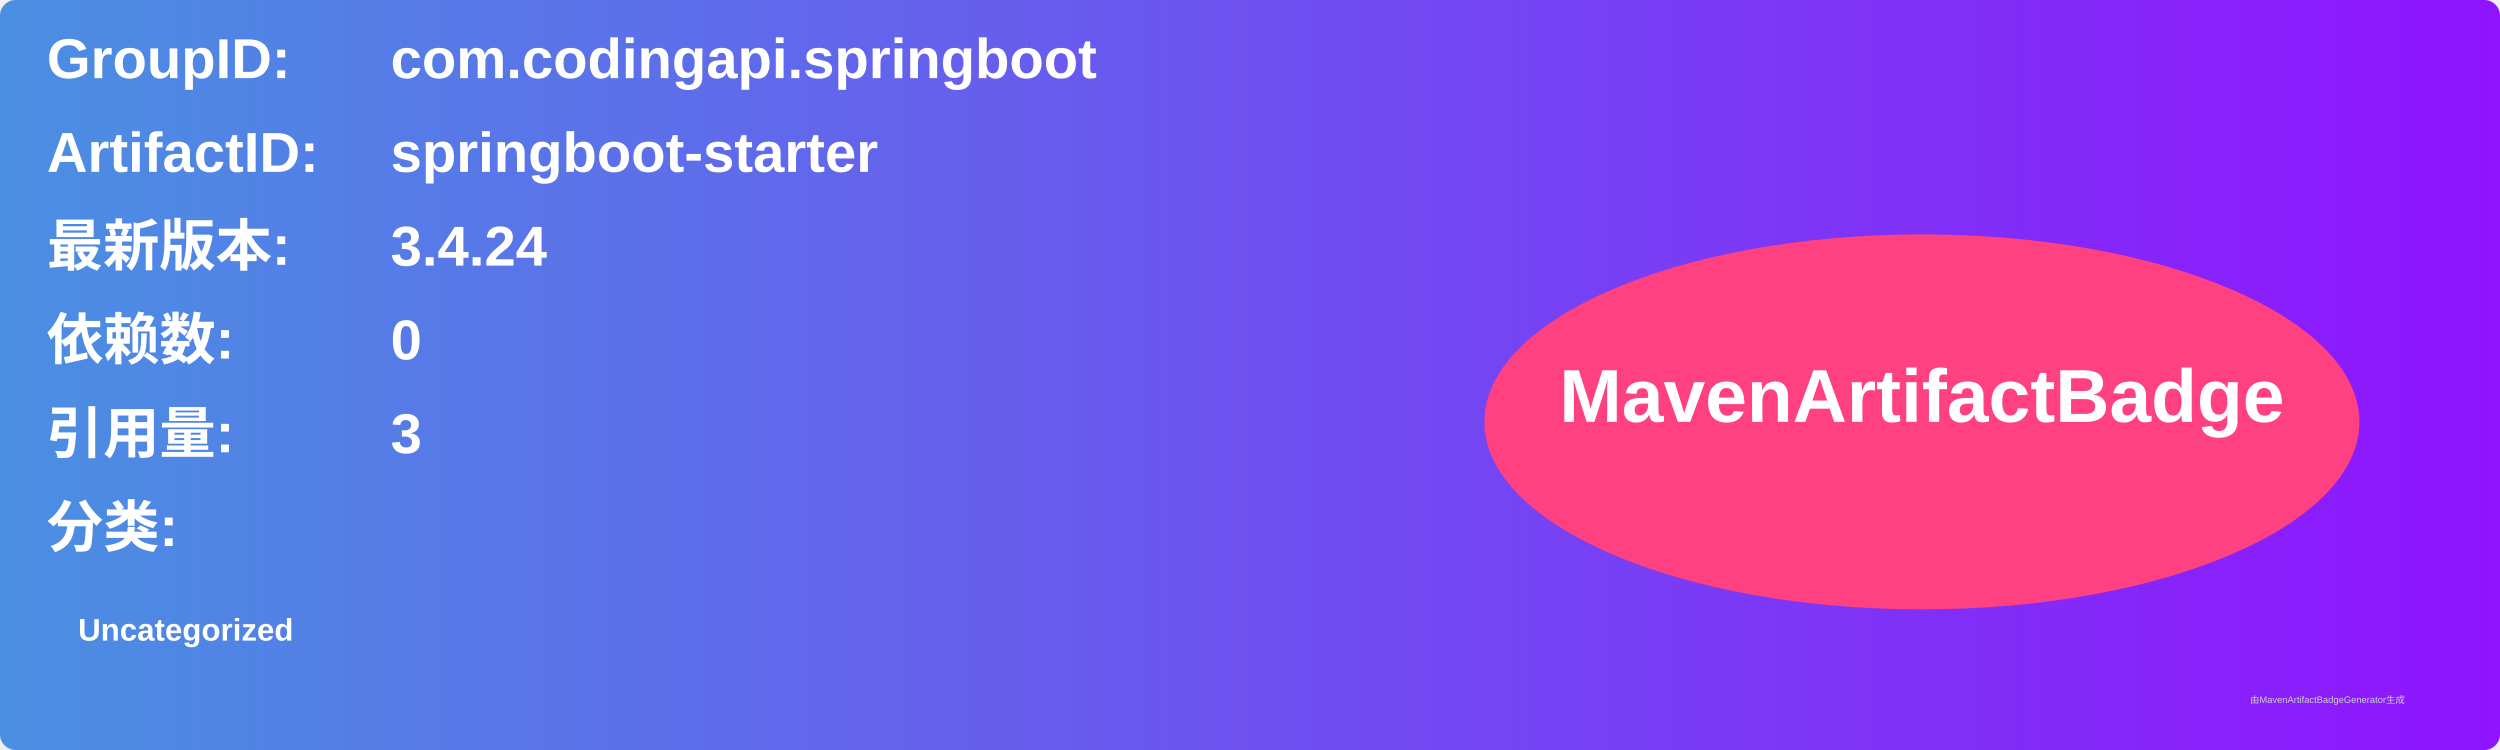
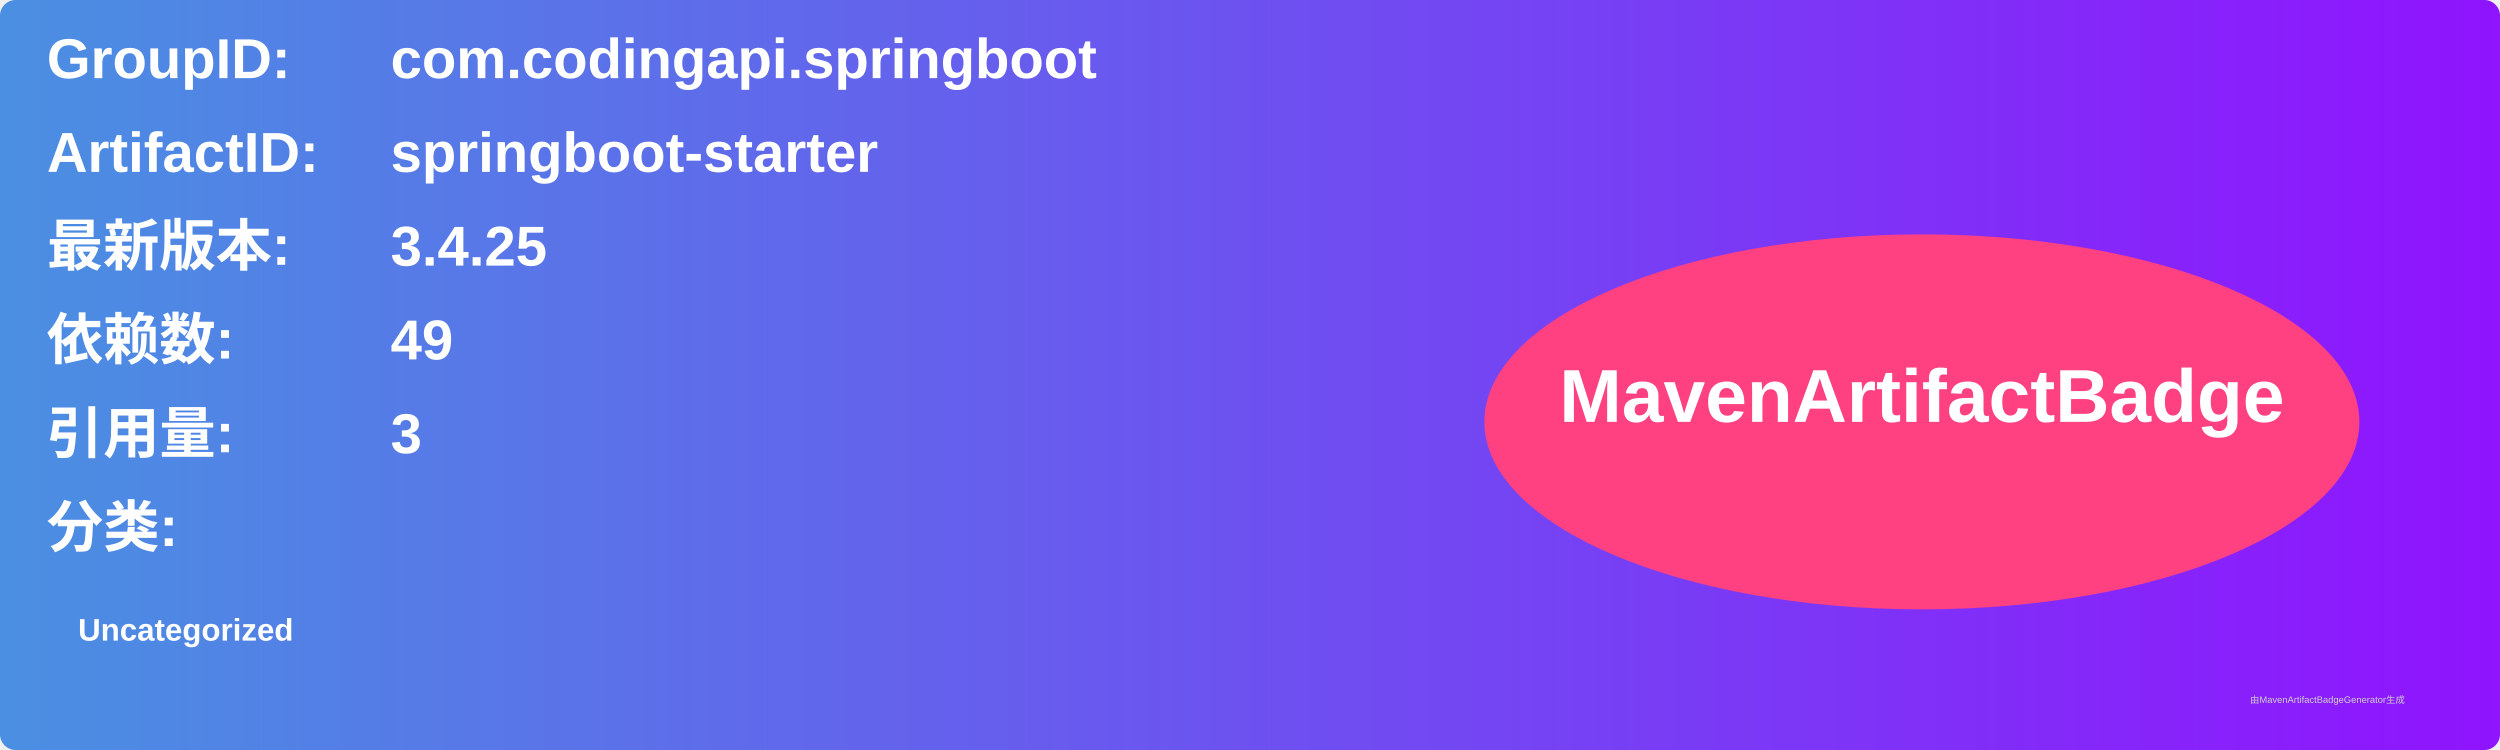
<svg xmlns="http://www.w3.org/2000/svg" width="800" height="240" viewBox="0 0 800 240">
  <linearGradient id="grad" x1="0%" y1="0%" x2="100%" y2="0%">
    <stop offset="0%" stop-color="#4a90e2" />
    <stop offset="100%" stop-color="#9013fe" />
  </linearGradient>
  <rect width="100%" height="100%" rx="5" ry="5" fill="url(#grad)" />
  <g transform="translate(15, 15)">
    <text x="0" y="10" font-family="Arial" font-size="18" fill="white" font-weight="bold" width="260">GroupID:</text>
    <text x="110" y="10" font-family="Arial" font-size="18" fill="white" font-weight="bold" width="460">com.codingapi.springboot</text>
    <text x="0" y="40" font-family="Arial" font-size="18" fill="white" font-weight="bold" width="260">ArtifactID:</text>
    <text x="110" y="40" font-family="Arial" font-size="18" fill="white" font-weight="bold" width="460">springboot-starter</text>
    <text x="0" y="70" font-family="Arial" font-size="18" fill="white" font-weight="bold">最新版本:</text>
    <text x="110" y="70" font-family="Arial" font-size="18" fill="white" font-weight="bold">
-       <tspan font-weight="bold">3.4.24</tspan>
+       <tspan font-weight="bold">3.4.25</tspan>
    </text>
    <text x="0" y="100" font-family="Arial" font-size="18" fill="white" font-weight="bold">依赖数: </text>
    <text x="110" y="100" font-family="Arial" font-size="18" fill="white">
-       <tspan font-weight="bold">0</tspan>
+       <tspan font-weight="bold">49</tspan>
    </text>
    <text x="0" y="130" font-family="Arial" font-size="18" fill="white" font-weight="bold">引用量: </text>
    <text x="110" y="130" font-family="Arial" font-size="18" fill="white">
      <tspan font-weight="bold">3</tspan>
    </text>
    <text x="0" y="160" font-family="Arial" font-size="18" fill="white" font-weight="bold">分类:</text>
    <text x="10" y="190" font-family="Arial" font-size="10" fill="white">
      <tspan font-weight="bold">Uncategorized</tspan>
    </text>
    <ellipse cx="600" cy="120" rx="140" ry="60" fill="#ff4081" />
    <text x="600" y="120" text-anchor="middle" font-family="Arial" font-size="24" fill="white" font-weight="bold">MavenArtifactBadge</text>
  </g>
  <text x="720" y="225" font-family="Arial" font-size="3" fill="#d0d0d0">由MavenArtifactBadgeGenerator生成</text>
</svg>
